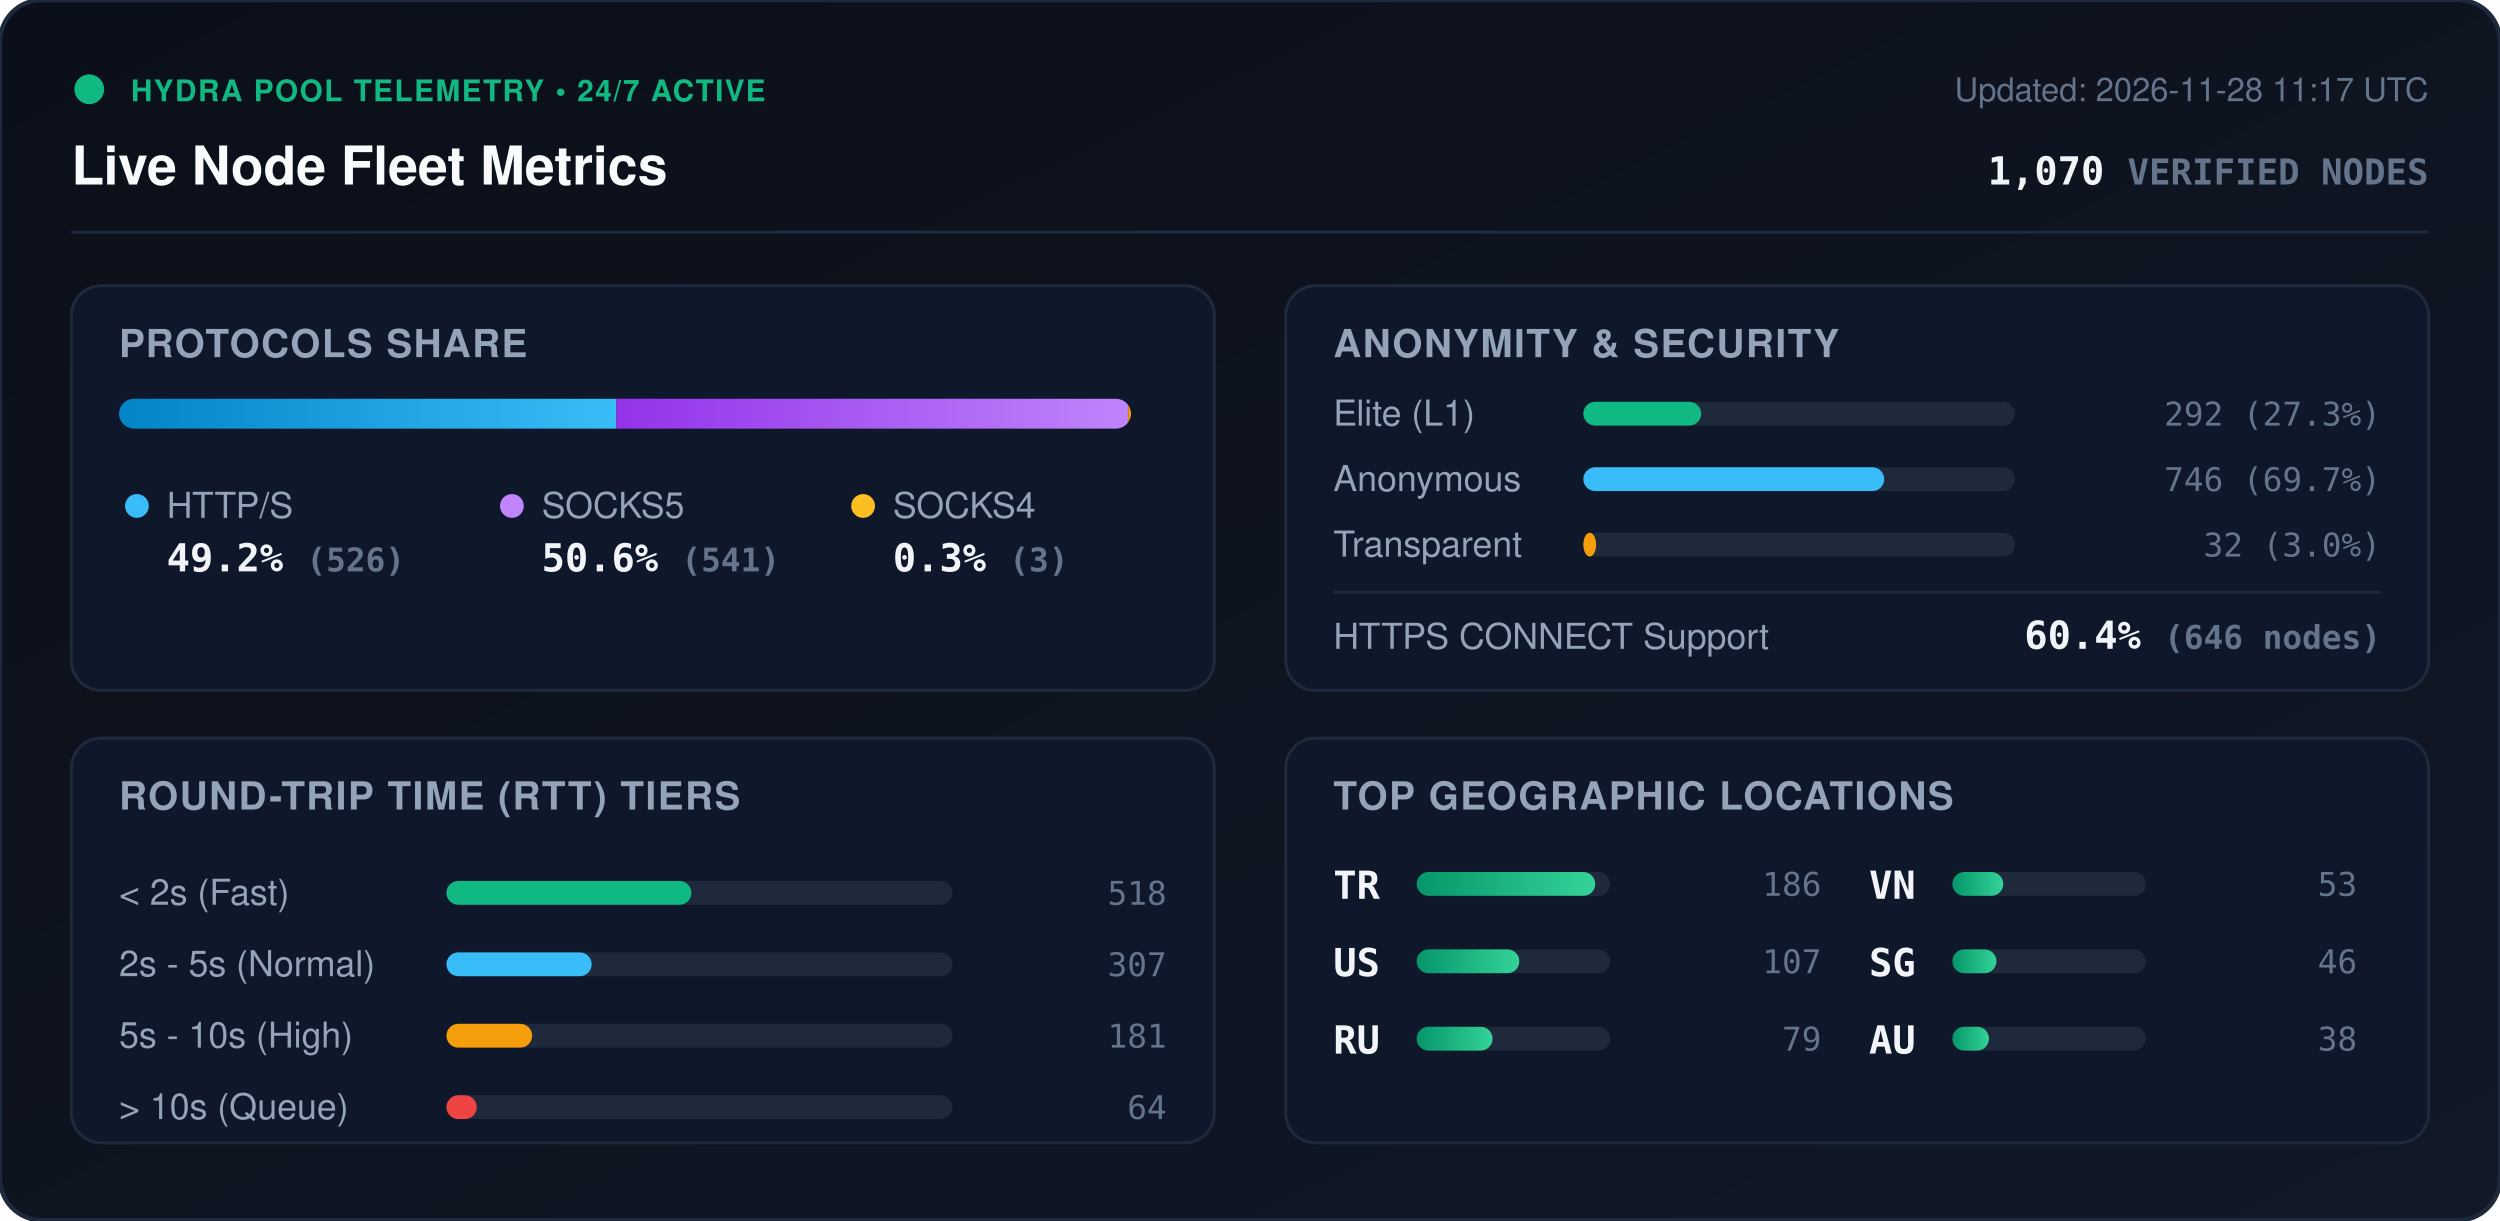
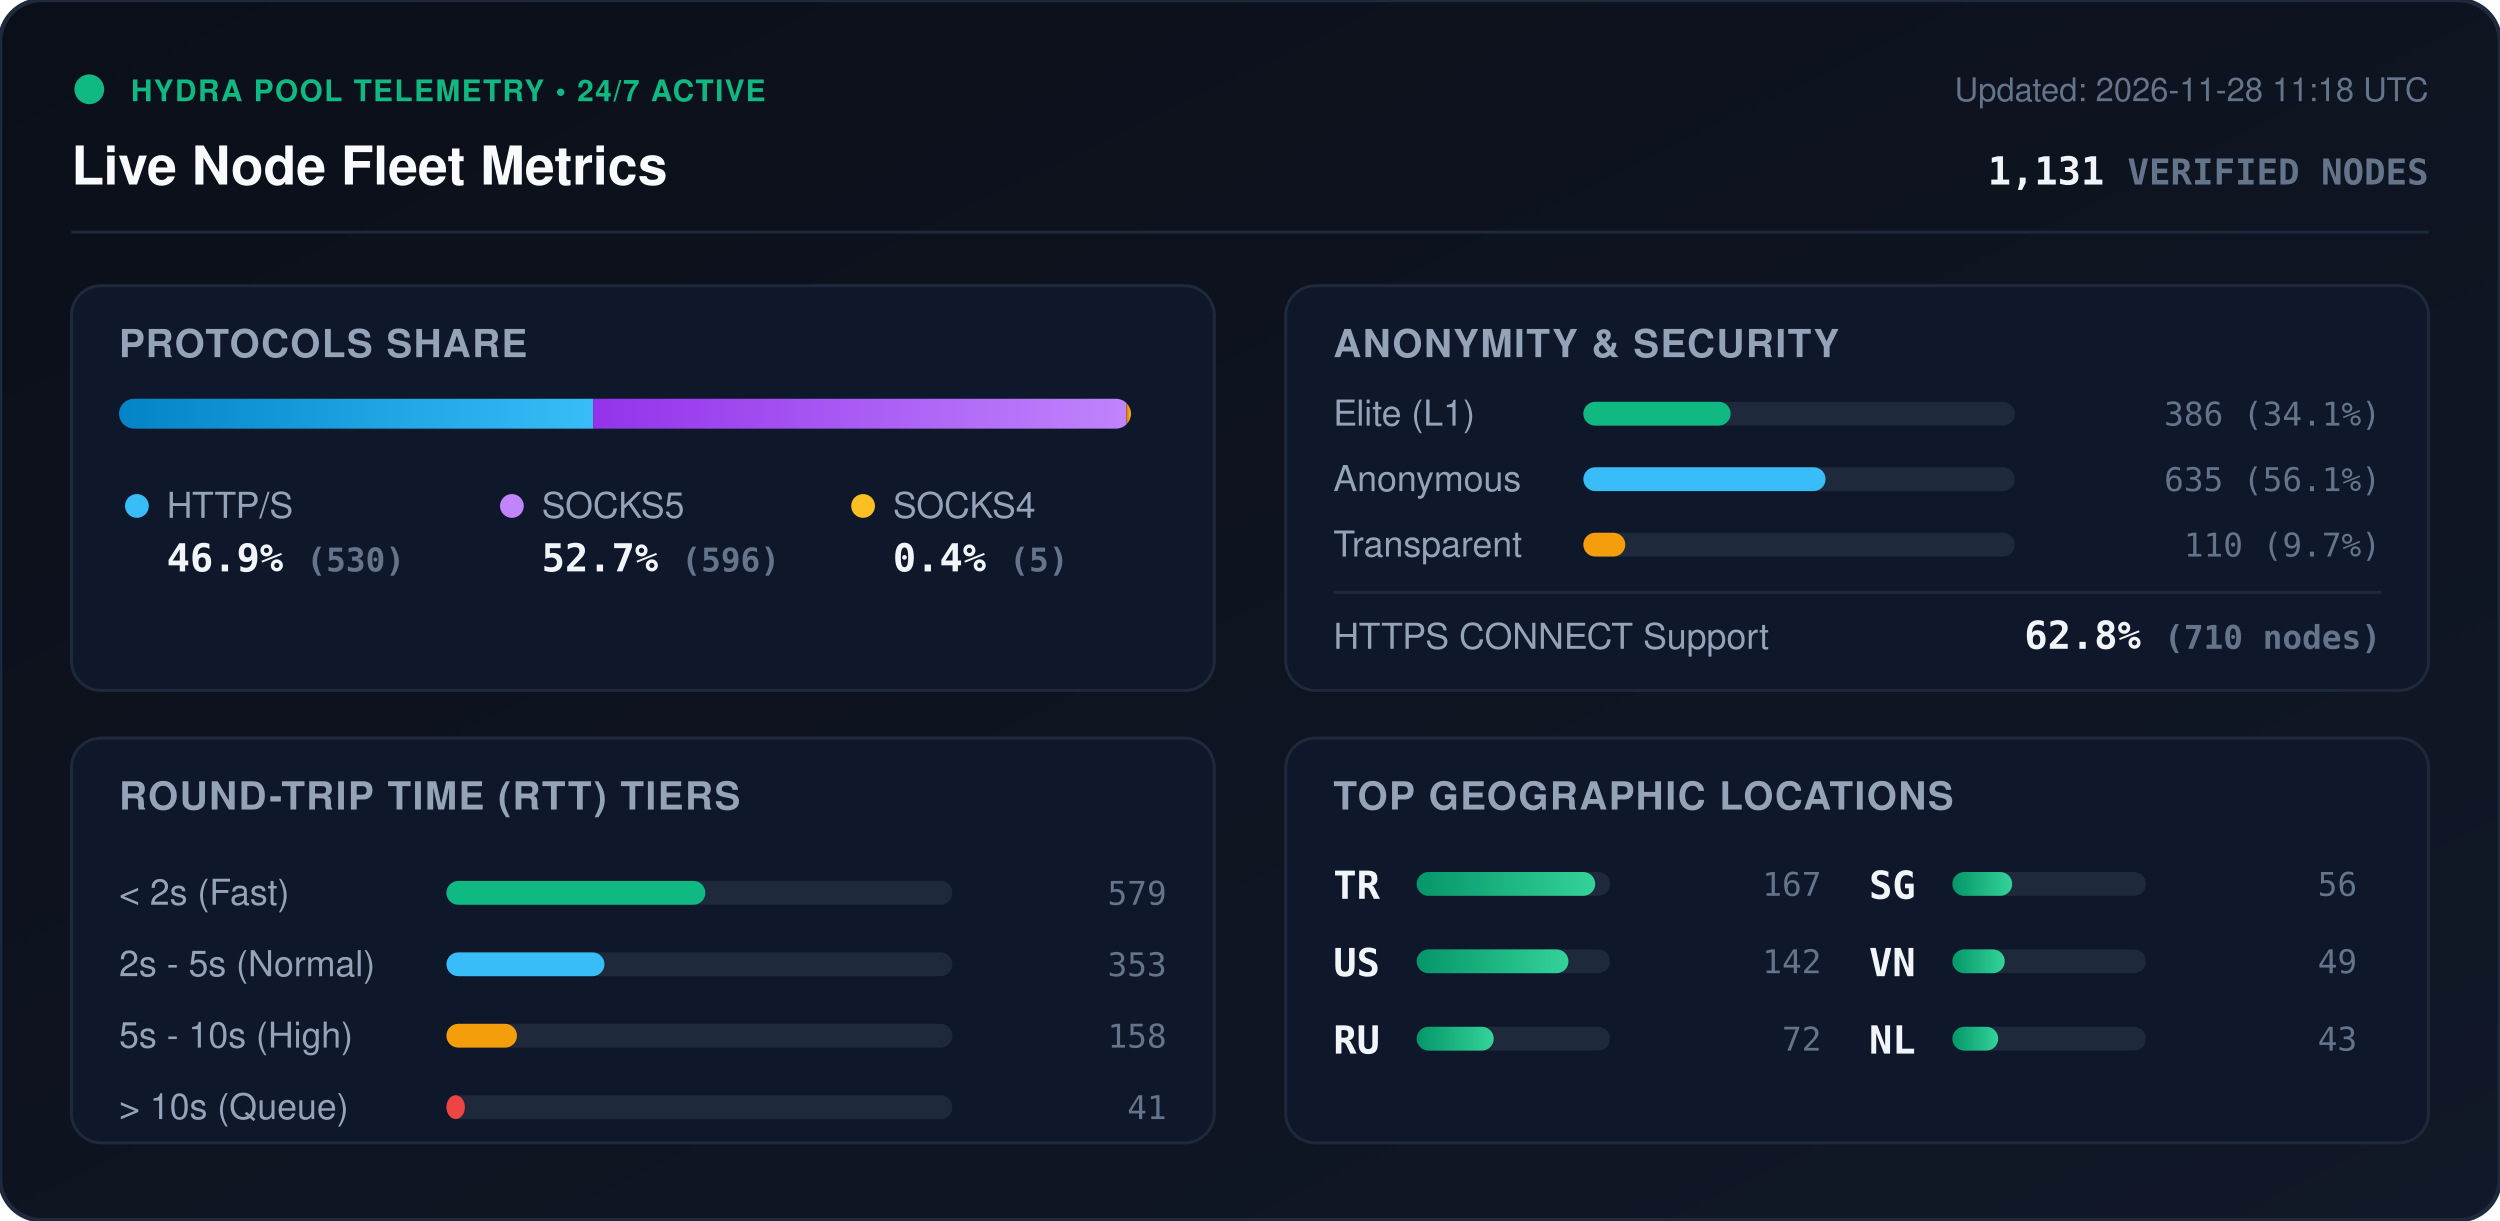
<svg xmlns="http://www.w3.org/2000/svg" viewBox="0 0 840 410" width="840" height="410" style="max-width: 100%; height: auto;">
  <defs>
    <linearGradient id="bg" x1="0%" y1="0%" x2="100%" y2="100%">
      <stop offset="0%" stop-color="#0b0f19" />
      <stop offset="100%" stop-color="#111827" />
    </linearGradient>
    <linearGradient id="bar-http" x1="0%" y1="0%" x2="100%" y2="0%">
      <stop offset="0%" stop-color="#0284c7" />
      <stop offset="100%" stop-color="#38bdf8" />
    </linearGradient>
    <linearGradient id="bar-socks5" x1="0%" y1="0%" x2="100%" y2="0%">
      <stop offset="0%" stop-color="#9333ea" />
      <stop offset="100%" stop-color="#c084fc" />
    </linearGradient>
    <linearGradient id="bar-socks4" x1="0%" y1="0%" x2="100%" y2="0%">
      <stop offset="0%" stop-color="#d97706" />
      <stop offset="100%" stop-color="#fbbf24" />
    </linearGradient>
    <linearGradient id="bar-green" x1="0%" y1="0%" x2="100%" y2="0%">
      <stop offset="0%" stop-color="#059669" />
      <stop offset="100%" stop-color="#34d399" />
    </linearGradient>
    <clipPath id="prog-track-clip">
      <rect width="340.0" height="10" rx="5" />
    </clipPath>
    <style>
      .title { font: 700 18px -apple-system, BlinkMacSystemFont, 'Segoe UI', Helvetica, Arial, sans-serif; fill: #f8fafc; }
      .sub { font: 500 11px -apple-system, BlinkMacSystemFont, 'Segoe UI', Helvetica, Arial, sans-serif; fill: #64748b; }
      .section-hdr { font: 600 13px -apple-system, BlinkMacSystemFont, 'Segoe UI', Helvetica, Arial, sans-serif; fill: #94a3b8; letter-spacing: 0.5px; }
      .metric-val { font: 700 13px -apple-system, BlinkMacSystemFont, 'Segoe UI', Helvetica, Arial, sans-serif; fill: #f1f5f9; }
      .metric-lbl { font: 500 12px -apple-system, BlinkMacSystemFont, 'Segoe UI', Helvetica, Arial, sans-serif; fill: #94a3b8; }
      .badge-txt { font: 700 10px -apple-system, BlinkMacSystemFont, 'Segoe UI', Helvetica, Arial, sans-serif; fill: #10b981; letter-spacing: 0.5px; }
      .mono { font-family: ui-monospace, SFMono-Regular, Menlo, Monaco, Consolas, monospace; }
      .pulse { animation: beacon 2s infinite ease-in-out; }
      @keyframes beacon { 0%, 100% { opacity: 1; } 50% { opacity: 0.35; } }
    </style>
  </defs>
  <rect width="840" height="410" rx="14" fill="url(#bg)" stroke="#1e293b" stroke-width="1.5" />
  <g transform="translate(24, 24)">
    <circle cx="6" cy="6" r="5" fill="#10b981" class="pulse" />
    <text x="20" y="10" class="badge-txt">HYDRA POOL TELEMETRY • 24/7 ACTIVE</text>
    <text x="0" y="38" class="title">Live Node Fleet Metrics</text>
-     <text x="792" y="10" text-anchor="end" class="sub">Updated: 2026-11-28 11:17 UTC</text>
-     <text x="792" y="38" text-anchor="end" class="metric-val mono" fill="#38bdf8">1,070 <tspan font-size="12" fill="#64748b">VERIFIED NODES</tspan>
+     <text x="792" y="10" text-anchor="end" class="sub">Updated: 2026-11-28 11:18 UTC</text>
+     <text x="792" y="38" text-anchor="end" class="metric-val mono" fill="#38bdf8">1,131 <tspan font-size="12" fill="#64748b">VERIFIED NODES</tspan>
    </text>
  </g>
  <line x1="24" y1="78" x2="816" y2="78" stroke="#1e293b" stroke-width="1" />
  <g transform="translate(24, 96)">
    <rect width="384" height="136" rx="10" fill="#0f172a" stroke="#1e293b" />
    <text x="16" y="24" class="section-hdr">PROTOCOLS SHARE</text>
    <g transform="translate(16, 38)">
      <rect width="340.0" height="10" rx="5" fill="#1e293b" />
      <g clip-path="url(#prog-track-clip)">
-         <rect x="0" width="167.1" height="10" fill="url(#bar-http)" />
-         <rect x="167.1" width="171.9" height="10" fill="url(#bar-socks5)" />
-         <rect x="339.0" width="1.0" height="10" fill="url(#bar-socks4)" />
+         <rect x="0" width="159.3" height="10" fill="url(#bar-http)" />
+         <rect x="159.3" width="179.2" height="10" fill="url(#bar-socks5)" />
+         <rect x="338.5" width="1.5" height="10" fill="url(#bar-socks4)" />
      </g>
    </g>
    <g transform="translate(16, 68)">
      <circle cx="6" cy="6" r="4" fill="#38bdf8" />
      <text x="16" y="10" class="metric-lbl">HTTP/S</text>
-       <text x="16" y="28" class="metric-val mono">49.2% <tspan font-size="11" fill="#64748b">(526)</tspan>
+       <text x="16" y="28" class="metric-val mono">46.9% <tspan font-size="11" fill="#64748b">(530)</tspan>
      </text>
      <circle cx="132" cy="6" r="4" fill="#c084fc" />
      <text x="142" y="10" class="metric-lbl">SOCKS5</text>
-       <text x="142" y="28" class="metric-val mono">50.6% <tspan font-size="11" fill="#64748b">(541)</tspan>
+       <text x="142" y="28" class="metric-val mono">52.7% <tspan font-size="11" fill="#64748b">(596)</tspan>
      </text>
      <circle cx="250" cy="6" r="4" fill="#fbbf24" />
      <text x="260" y="10" class="metric-lbl">SOCKS4</text>
-       <text x="260" y="28" class="metric-val mono">0.3% <tspan font-size="11" fill="#64748b">(3)</tspan>
+       <text x="260" y="28" class="metric-val mono">0.4% <tspan font-size="11" fill="#64748b">(5)</tspan>
      </text>
    </g>
  </g>
  <g transform="translate(432, 96)">
    <rect width="384" height="136" rx="10" fill="#0f172a" stroke="#1e293b" />
    <text x="16" y="24" class="section-hdr">ANONYMITY &amp; SECURITY</text>
    <text x="16" y="47" class="metric-lbl">Elite (L1)</text>
    <rect x="100" y="39" width="145.0" height="8" rx="4" fill="#1e293b" />
-     <rect x="100" y="39" width="39.6" height="8" rx="4" fill="#10b981" />
-     <text x="368" y="47" text-anchor="end" class="mono sub" fill="#e2e8f0">292 (27.3%)</text>
+     <rect x="100" y="39" width="49.5" height="8" rx="4" fill="#10b981" />
+     <text x="368" y="47" text-anchor="end" class="mono sub" fill="#e2e8f0">386 (34.1%)</text>
    <text x="16" y="69" class="metric-lbl">Anonymous</text>
    <rect x="100" y="61" width="145.0" height="8" rx="4" fill="#1e293b" />
-     <rect x="100" y="61" width="101.1" height="8" rx="4" fill="#38bdf8" />
-     <text x="368" y="69" text-anchor="end" class="mono sub" fill="#e2e8f0">746 (69.7%)</text>
+     <rect x="100" y="61" width="81.4" height="8" rx="4" fill="#38bdf8" />
+     <text x="368" y="69" text-anchor="end" class="mono sub" fill="#e2e8f0">635 (56.1%)</text>
    <text x="16" y="91" class="metric-lbl">Transparent</text>
    <rect x="100" y="83" width="145.0" height="8" rx="4" fill="#1e293b" />
-     <rect x="100" y="83" width="4.3" height="8" rx="4" fill="#f59e0b" />
-     <text x="368" y="91" text-anchor="end" class="mono sub" fill="#e2e8f0">32 (3.0%)</text>
+     <rect x="100" y="83" width="14.1" height="8" rx="4" fill="#f59e0b" />
+     <text x="368" y="91" text-anchor="end" class="mono sub" fill="#e2e8f0">110 (9.7%)</text>
    <line x1="16" y1="103" x2="368" y2="103" stroke="#1e293b" stroke-width="1" />
    <text x="16" y="122" class="metric-lbl">HTTPS CONNECT Support</text>
-     <text x="368" y="122" text-anchor="end" class="metric-val mono" fill="#34d399">60.4% <tspan font-size="11" fill="#64748b">(646 nodes)</tspan>
+     <text x="368" y="122" text-anchor="end" class="metric-val mono" fill="#34d399">62.8% <tspan font-size="11" fill="#64748b">(710 nodes)</tspan>
    </text>
  </g>
  <g transform="translate(24, 248)">
    <rect width="384" height="136" rx="10" fill="#0f172a" stroke="#1e293b" />
    <text x="16" y="24" class="section-hdr">ROUND-TRIP TIME (RTT) TIERS</text>
    <g transform="translate(16, 42)">
      <text x="0" y="14" class="metric-lbl">&lt; 2s (Fast)</text>
      <rect x="110" y="6" width="170" height="8" rx="4" fill="#1e293b" />
-       <rect x="110" y="6" width="82.3" height="8" rx="4" fill="#10b981" />
-       <text x="352" y="14" text-anchor="end" class="mono sub">518</text>
+       <rect x="110" y="6" width="87.0" height="8" rx="4" fill="#10b981" />
+       <text x="352" y="14" text-anchor="end" class="mono sub">579</text>
      <text x="0" y="38" class="metric-lbl">2s - 5s (Normal)</text>
      <rect x="110" y="30" width="170" height="8" rx="4" fill="#1e293b" />
-       <rect x="110" y="30" width="48.8" height="8" rx="4" fill="#38bdf8" />
-       <text x="352" y="38" text-anchor="end" class="mono sub">307</text>
+       <rect x="110" y="30" width="53.1" height="8" rx="4" fill="#38bdf8" />
+       <text x="352" y="38" text-anchor="end" class="mono sub">353</text>
      <text x="0" y="62" class="metric-lbl">5s - 10s (High)</text>
      <rect x="110" y="54" width="170" height="8" rx="4" fill="#1e293b" />
-       <rect x="110" y="54" width="28.8" height="8" rx="4" fill="#f59e0b" />
-       <text x="352" y="62" text-anchor="end" class="mono sub">181</text>
+       <rect x="110" y="54" width="23.7" height="8" rx="4" fill="#f59e0b" />
+       <text x="352" y="62" text-anchor="end" class="mono sub">158</text>
      <text x="0" y="86" class="metric-lbl">&gt; 10s (Queue)</text>
      <rect x="110" y="78" width="170" height="8" rx="4" fill="#1e293b" />
-       <rect x="110" y="78" width="10.2" height="8" rx="4" fill="#ef4444" />
-       <text x="352" y="86" text-anchor="end" class="mono sub">64</text>
+       <rect x="110" y="78" width="6.2" height="8" rx="4" fill="#ef4444" />
+       <text x="352" y="86" text-anchor="end" class="mono sub">41</text>
    </g>
  </g>
  <g transform="translate(432, 248)">
    <rect width="384" height="136" rx="10" fill="#0f172a" stroke="#1e293b" />
    <text x="16" y="24" class="section-hdr">TOP GEOGRAPHIC LOCATIONS</text>
    <g transform="translate(16, 42)">
      <g transform="translate(0, 0)">
        <text x="0" y="12" class="mono metric-val" font-size="12">TR</text>
        <rect x="28" y="3" width="65" height="8" rx="4" fill="#1e293b" />
        <rect x="28" y="3" width="60.0" height="8" rx="4" fill="url(#bar-green)" />
-         <text x="164" y="11" text-anchor="end" class="mono sub">186</text>
+         <text x="164" y="11" text-anchor="end" class="mono sub">167</text>
      </g>
      <g transform="translate(0, 26)">
        <text x="0" y="12" class="mono metric-val" font-size="12">US</text>
        <rect x="28" y="3" width="65" height="8" rx="4" fill="#1e293b" />
-         <rect x="28" y="3" width="34.5" height="8" rx="4" fill="url(#bar-green)" />
-         <text x="164" y="11" text-anchor="end" class="mono sub">107</text>
+         <rect x="28" y="3" width="51.0" height="8" rx="4" fill="url(#bar-green)" />
+         <text x="164" y="11" text-anchor="end" class="mono sub">142</text>
      </g>
      <g transform="translate(0, 52)">
        <text x="0" y="12" class="mono metric-val" font-size="12">RU</text>
        <rect x="28" y="3" width="65" height="8" rx="4" fill="#1e293b" />
-         <rect x="28" y="3" width="25.5" height="8" rx="4" fill="url(#bar-green)" />
-         <text x="164" y="11" text-anchor="end" class="mono sub">79</text>
+         <rect x="28" y="3" width="25.9" height="8" rx="4" fill="url(#bar-green)" />
+         <text x="164" y="11" text-anchor="end" class="mono sub">72</text>
      </g>
      <g transform="translate(180, 0)">
+         <text x="0" y="12" class="mono metric-val" font-size="12">SG</text>
+         <rect x="28" y="3" width="65" height="8" rx="4" fill="#1e293b" />
+         <rect x="28" y="3" width="20.1" height="8" rx="4" fill="url(#bar-green)" />
+         <text x="164" y="11" text-anchor="end" class="mono sub">56</text>
+       </g>
+       <g transform="translate(180, 26)">
        <text x="0" y="12" class="mono metric-val" font-size="12">VN</text>
        <rect x="28" y="3" width="65" height="8" rx="4" fill="#1e293b" />
-         <rect x="28" y="3" width="17.1" height="8" rx="4" fill="url(#bar-green)" />
-         <text x="164" y="11" text-anchor="end" class="mono sub">53</text>
-       </g>
-       <g transform="translate(180, 26)">
-         <text x="0" y="12" class="mono metric-val" font-size="12">SG</text>
-         <rect x="28" y="3" width="65" height="8" rx="4" fill="#1e293b" />
-         <rect x="28" y="3" width="14.8" height="8" rx="4" fill="url(#bar-green)" />
-         <text x="164" y="11" text-anchor="end" class="mono sub">46</text>
+         <rect x="28" y="3" width="17.6" height="8" rx="4" fill="url(#bar-green)" />
+         <text x="164" y="11" text-anchor="end" class="mono sub">49</text>
      </g>
      <g transform="translate(180, 52)">
-         <text x="0" y="12" class="mono metric-val" font-size="12">AU</text>
+         <text x="0" y="12" class="mono metric-val" font-size="12">NL</text>
        <rect x="28" y="3" width="65" height="8" rx="4" fill="#1e293b" />
-         <rect x="28" y="3" width="12.3" height="8" rx="4" fill="url(#bar-green)" />
-         <text x="164" y="11" text-anchor="end" class="mono sub">38</text>
+         <rect x="28" y="3" width="15.4" height="8" rx="4" fill="url(#bar-green)" />
+         <text x="164" y="11" text-anchor="end" class="mono sub">43</text>
      </g>
    </g>
  </g>
</svg>
